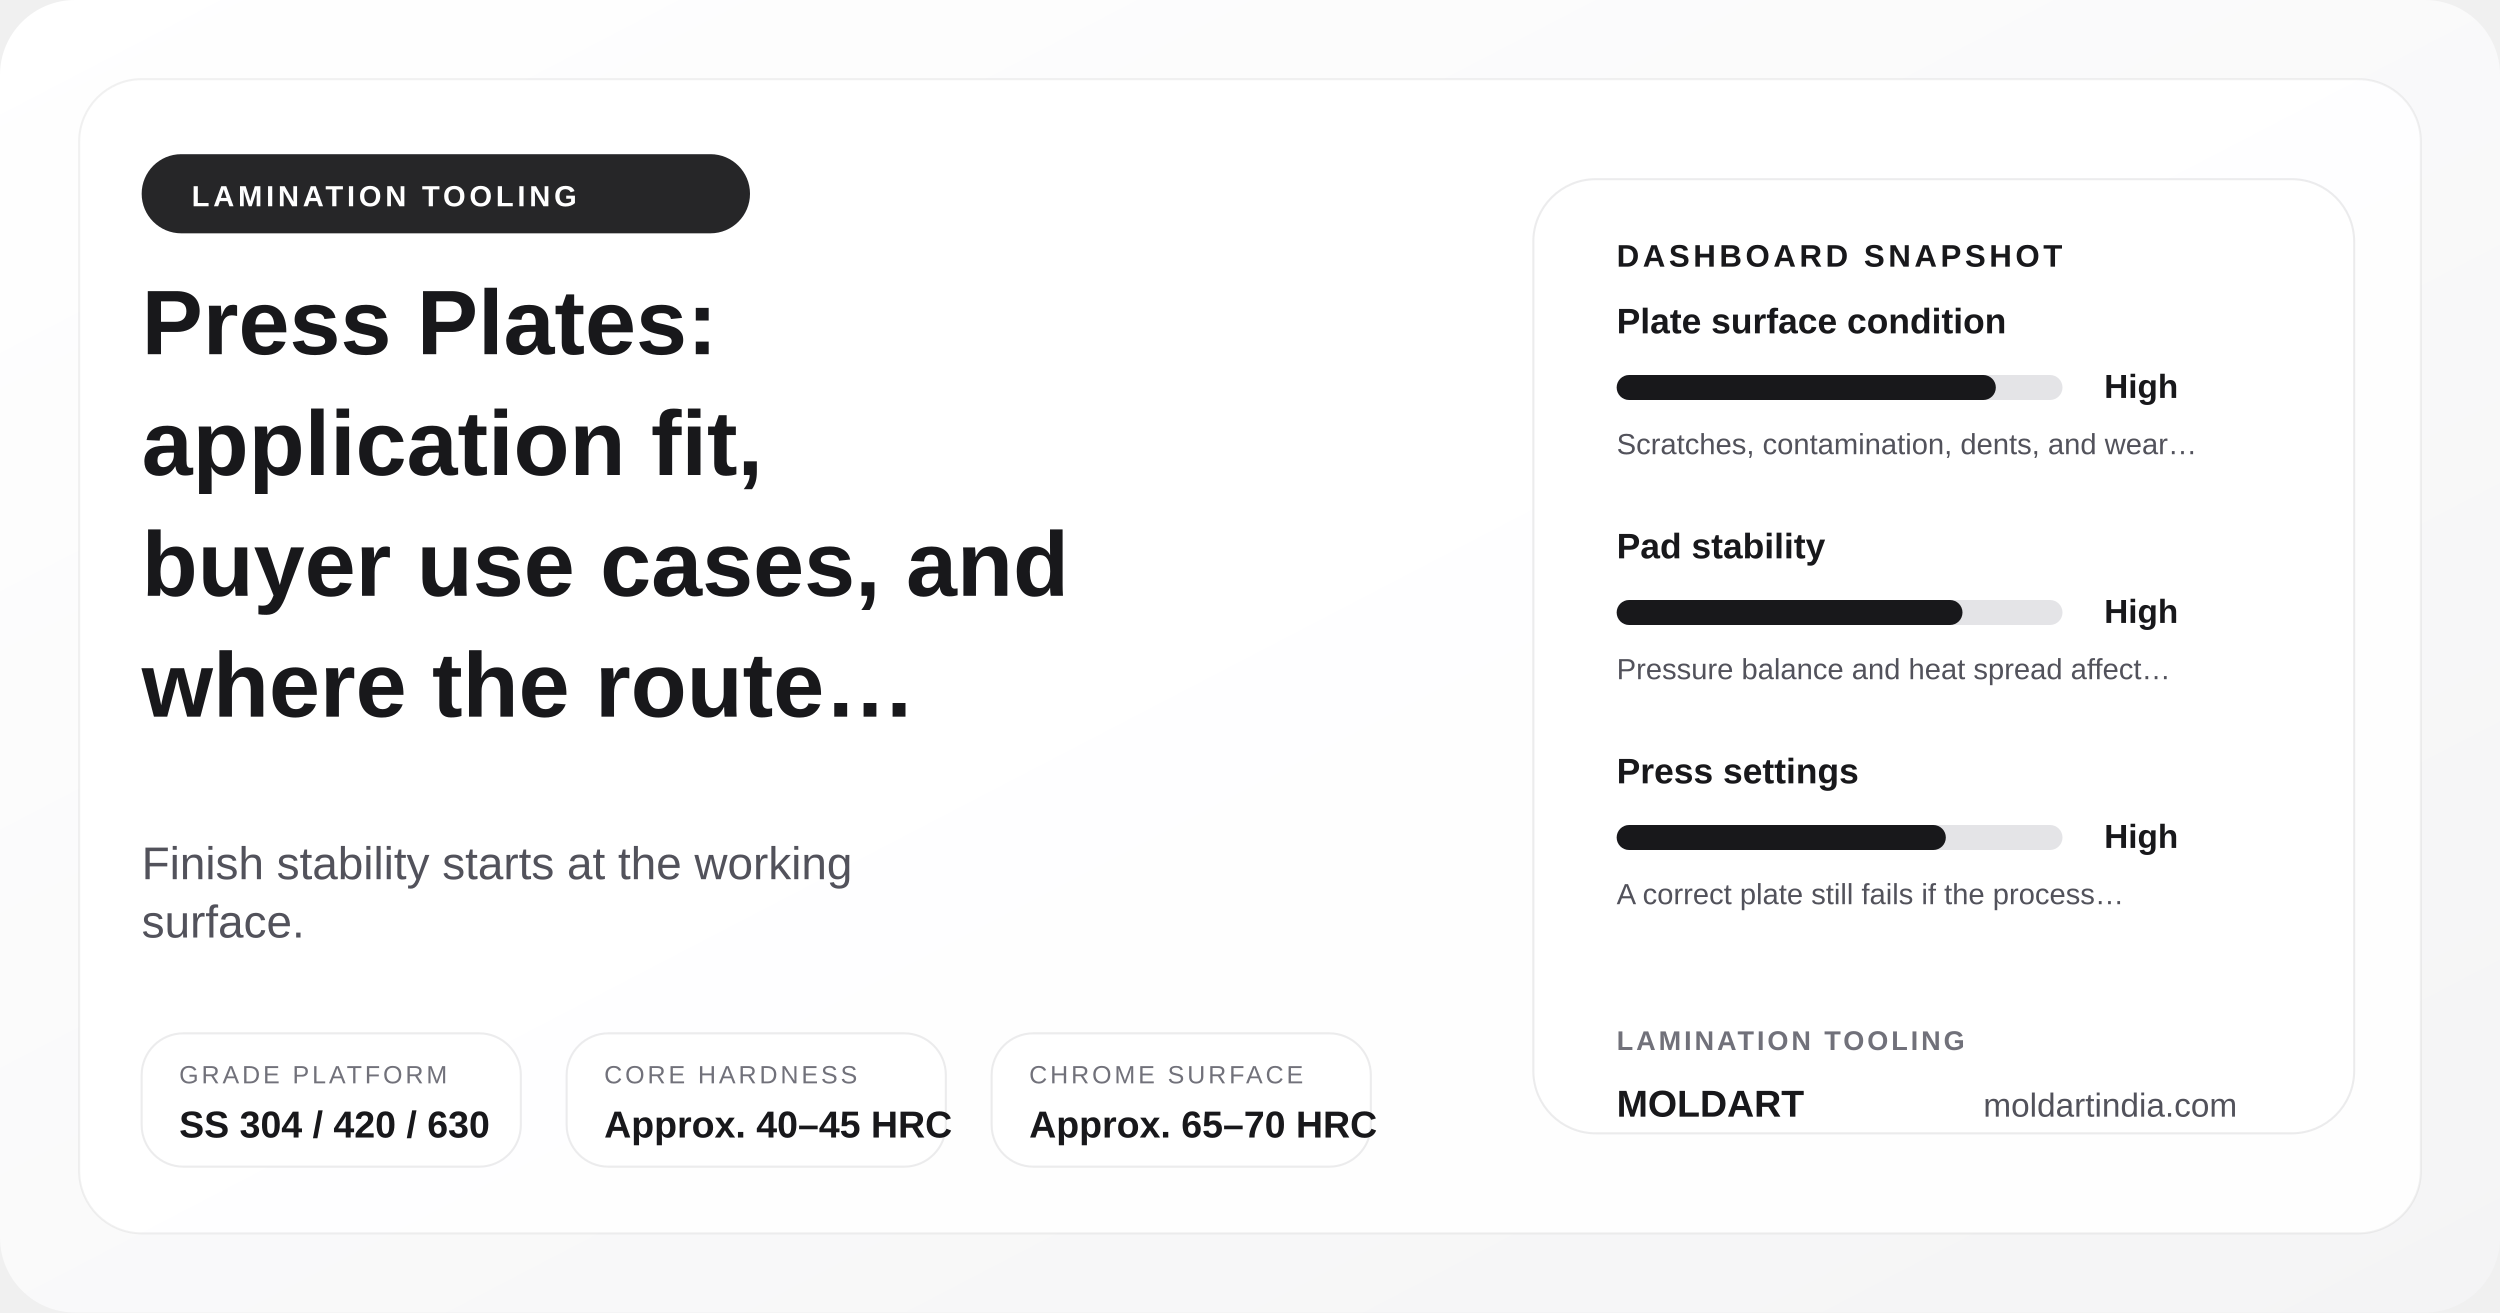
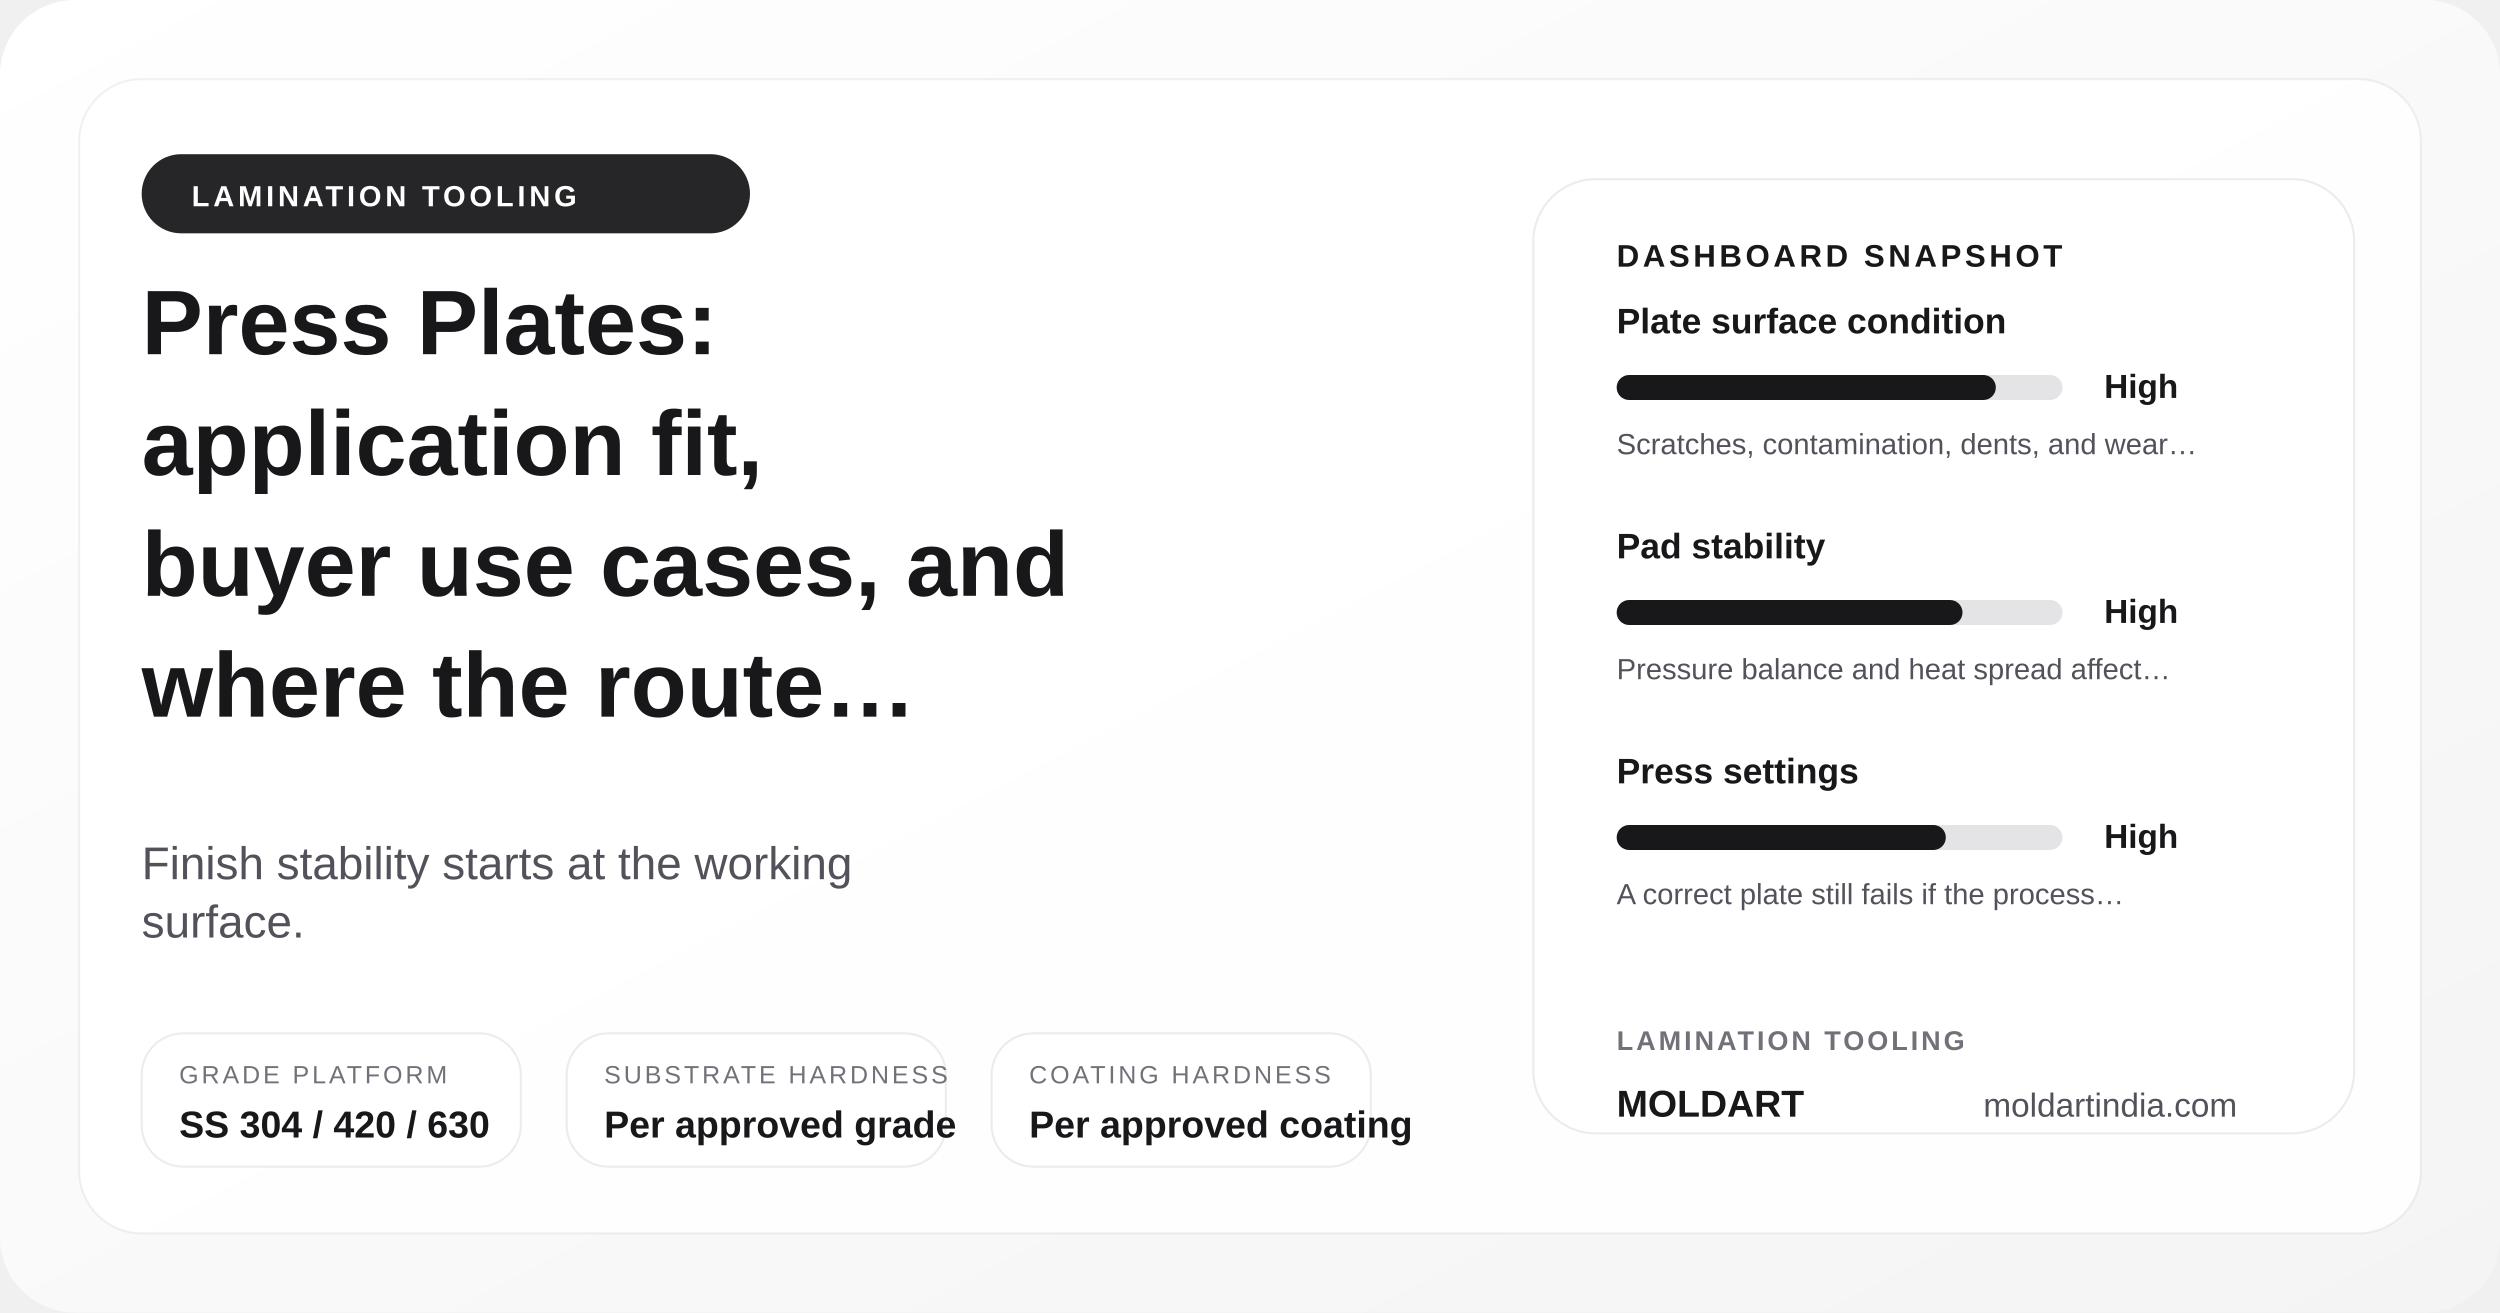
<svg xmlns="http://www.w3.org/2000/svg" width="1200" height="630" viewBox="0 0 1200 630" role="img" aria-label="Press Plates: application fit, buyer use cases, and where the route makes sense">
  <defs>
    <linearGradient id="posterGrad-press-plates-applications" x1="0%" y1="0%" x2="100%" y2="100%">
      <stop offset="0%" stop-color="#ffffff" />
      <stop offset="100%" stop-color="#f4f4f5" />
    </linearGradient>
  </defs>
  <rect width="1200" height="630" rx="36" fill="url(#posterGrad-press-plates-applications)" />
  <rect x="38" y="38" width="1124" height="554" rx="30" fill="rgba(255,255,255,0.9)" stroke="rgba(24,24,27,0.06)" />
  <circle cx="1072" cy="110" r="18" fill="#d4d4d8" />
  <circle cx="1036" cy="110" r="8" fill="#18181b" />
  <rect x="68" y="74" width="292" height="38" rx="19" fill="#18181b" opacity="0.94" />
  <text x="92" y="99" font-family="Arial, sans-serif" font-size="14" font-weight="700" fill="#ffffff" letter-spacing="1.8">LAMINATION TOOLING</text>
  <text x="68" y="170" font-family="Arial, sans-serif" font-size="44" font-weight="700" fill="#18181b">Press Plates:</text>
  <text x="68" y="228" font-family="Arial, sans-serif" font-size="44" font-weight="700" fill="#18181b">application fit,</text>
  <text x="68" y="286" font-family="Arial, sans-serif" font-size="44" font-weight="700" fill="#18181b">buyer use cases, and</text>
  <text x="68" y="344" font-family="Arial, sans-serif" font-size="44" font-weight="700" fill="#18181b">where the route…</text>
  <text x="68" y="422" font-family="Arial, sans-serif" font-size="22" fill="#52525b">Finish stability starts at the working</text>
  <text x="68" y="450" font-family="Arial, sans-serif" font-size="22" fill="#52525b">surface.</text>
  <rect x="68" y="496" width="182" height="64" rx="20" fill="rgba(255,255,255,0.94)" stroke="rgba(24,24,27,0.08)" />
  <text x="86" y="520" font-family="Arial, sans-serif" font-size="12" fill="#71717a" letter-spacing="1.4">GRADE PLATFORM</text>
  <text x="86" y="546" font-family="Arial, sans-serif" font-size="18" font-weight="700" fill="#18181b">SS 304 / 420 / 630</text>
  <rect x="272" y="496" width="182" height="64" rx="20" fill="rgba(255,255,255,0.94)" stroke="rgba(24,24,27,0.08)" />
-   <text x="290" y="520" font-family="Arial, sans-serif" font-size="12" fill="#71717a" letter-spacing="1.4">CORE HARDNESS</text>
-   <text x="290" y="546" font-family="Arial, sans-serif" font-size="18" font-weight="700" fill="#18181b">Approx. 40–45 HRC</text>
+   <text x="290" y="520" font-family="Arial, sans-serif" font-size="12" fill="#71717a" letter-spacing="1.4">SUBSTRATE HARDNESS</text>
+   <text x="290" y="546" font-family="Arial, sans-serif" font-size="18" font-weight="700" fill="#18181b">Per approved grade</text>
  <rect x="476" y="496" width="182" height="64" rx="20" fill="rgba(255,255,255,0.94)" stroke="rgba(24,24,27,0.08)" />
-   <text x="494" y="520" font-family="Arial, sans-serif" font-size="12" fill="#71717a" letter-spacing="1.4">CHROME SURFACE</text>
-   <text x="494" y="546" font-family="Arial, sans-serif" font-size="18" font-weight="700" fill="#18181b">Approx. 65–70 HRC</text>
+   <text x="494" y="520" font-family="Arial, sans-serif" font-size="12" fill="#71717a" letter-spacing="1.4">COATING HARDNESS</text>
+   <text x="494" y="546" font-family="Arial, sans-serif" font-size="18" font-weight="700" fill="#18181b">Per approved coating</text>
  <rect x="736" y="86" width="394" height="458" rx="30" fill="#ffffff" stroke="rgba(24,24,27,0.08)" />
  <text x="776" y="128" font-family="Arial, sans-serif" font-size="15" font-weight="700" fill="#18181b" letter-spacing="1.7">DASHBOARD SNAPSHOT</text>
  <text x="776" y="160" font-family="Arial, sans-serif" font-size="17" font-weight="700" fill="#18181b">Plate surface condition</text>
  <rect x="776" y="180" width="214" height="12" rx="6" fill="#e4e4e7" />
  <rect x="776" y="180" width="182" height="12" rx="6" fill="#18181b" />
  <text x="1010" y="191" font-family="Arial, sans-serif" font-size="16" font-weight="700" fill="#18181b">High</text>
  <text x="776" y="218" font-family="Arial, sans-serif" font-size="14" fill="#52525b">Scratches, contamination, dents, and wear…</text>
  <text x="776" y="268" font-family="Arial, sans-serif" font-size="17" font-weight="700" fill="#18181b">Pad stability</text>
  <rect x="776" y="288" width="214" height="12" rx="6" fill="#e4e4e7" />
  <rect x="776" y="288" width="166" height="12" rx="6" fill="#18181b" />
  <text x="1010" y="299" font-family="Arial, sans-serif" font-size="16" font-weight="700" fill="#18181b">High</text>
  <text x="776" y="326" font-family="Arial, sans-serif" font-size="14" fill="#52525b">Pressure balance and heat spread affect…</text>
  <text x="776" y="376" font-family="Arial, sans-serif" font-size="17" font-weight="700" fill="#18181b">Press settings</text>
  <rect x="776" y="396" width="214" height="12" rx="6" fill="#e4e4e7" />
  <rect x="776" y="396" width="158" height="12" rx="6" fill="#18181b" />
  <text x="1010" y="407" font-family="Arial, sans-serif" font-size="16" font-weight="700" fill="#18181b">High</text>
  <text x="776" y="434" font-family="Arial, sans-serif" font-size="14" fill="#52525b">A correct plate still fails if the process…</text>
  <text x="776" y="504" font-family="Arial, sans-serif" font-size="13" font-weight="700" fill="#71717a" letter-spacing="1.4">LAMINATION TOOLING</text>
  <text x="776" y="536" font-family="Arial, sans-serif" font-size="18" font-weight="700" fill="#18181b">MOLDART</text>
  <text x="952" y="536" font-family="Arial, sans-serif" font-size="16" fill="#52525b">moldartindia.com</text>
</svg>
